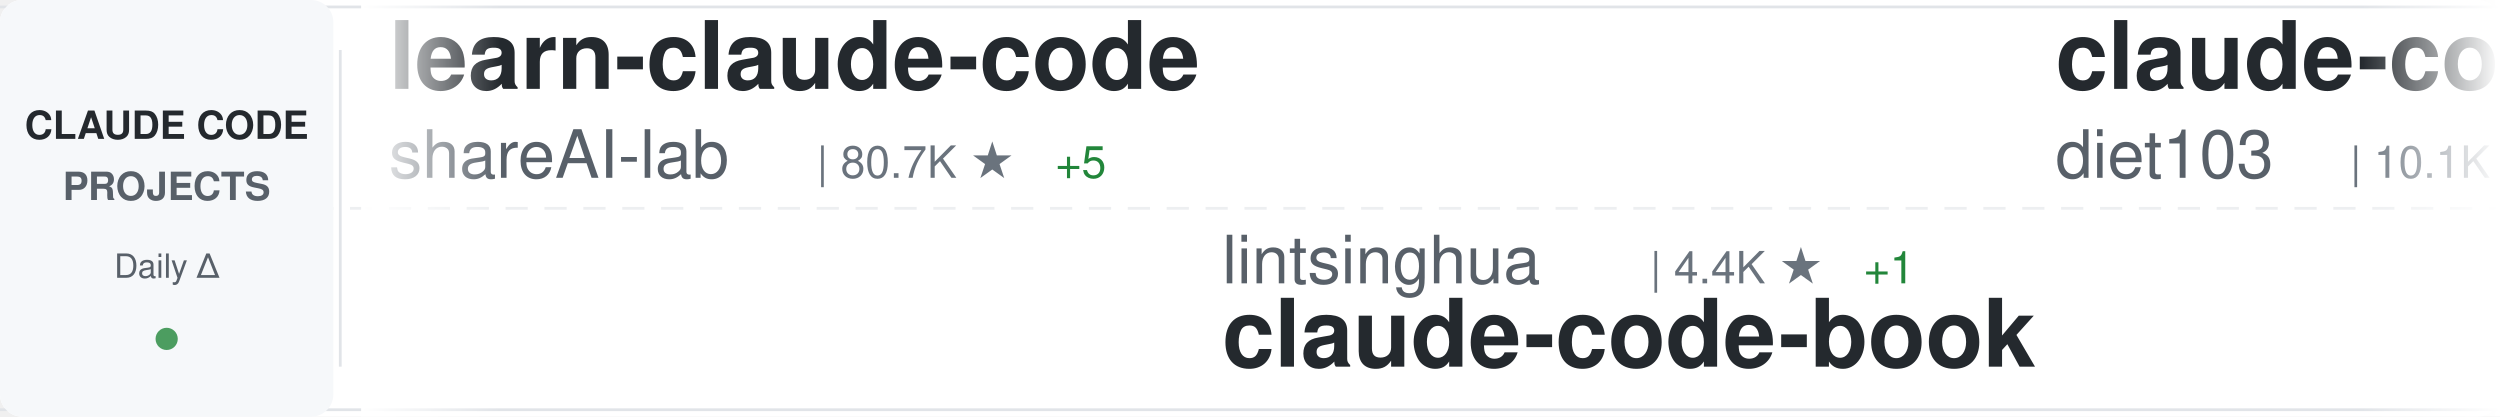
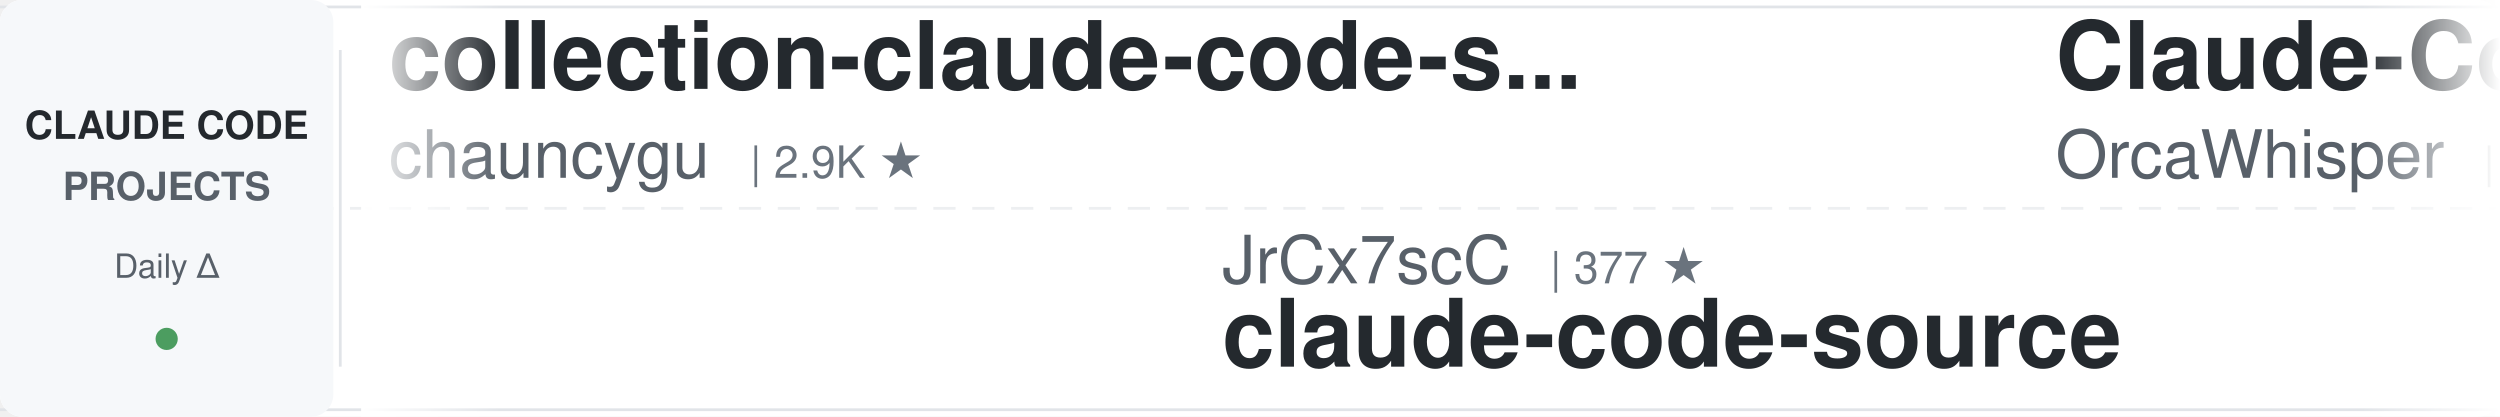
<svg xmlns="http://www.w3.org/2000/svg" width="900" height="150">
  <defs>
    <linearGradient id="awesomeLeftFade" x1="0%" y1="0%" x2="100%" y2="0%">
      <stop offset="0%" style="stop-color:#ffffff;stop-opacity:1" />
      <stop offset="100%" style="stop-color:#ffffff;stop-opacity:0" />
    </linearGradient>
    <linearGradient id="awesomeRightFade" x1="0%" y1="0%" x2="100%" y2="0%">
      <stop offset="0%" style="stop-color:#ffffff;stop-opacity:0" />
      <stop offset="100%" style="stop-color:#ffffff;stop-opacity:1" />
    </linearGradient>
  </defs>
  <rect width="900" height="150" fill="#ffffff" rx="8" />
  <rect x="0" y="2" width="900" height="1" fill="#e1e4e8" />
  <rect x="0" y="147" width="900" height="1" fill="#e1e4e8" />
  <line x1="0" y1="75" x2="900" y2="75" stroke="#e1e4e8" stroke-width="1" stroke-dasharray="8 6" opacity="0.6" />
  <rect x="0" y="0" width="120" height="150" fill="#f6f8fa" rx="8" />
  <text x="60" y="50" font-family="-apple-system, BlinkMacSystemFont, 'Segoe UI', Helvetica, Arial, sans-serif" font-size="14" font-weight="600" fill="#24292e" text-anchor="middle">CLAUDE CODE</text>
  <text x="60" y="72" font-family="-apple-system, BlinkMacSystemFont, 'Segoe UI', Helvetica, Arial, sans-serif" font-size="14" font-weight="600" fill="#586069" text-anchor="middle">PROJECTS</text>
  <text x="60" y="100" font-family="-apple-system, BlinkMacSystemFont, 'Segoe UI', Helvetica, Arial, sans-serif" font-size="12" font-weight="500" fill="#586069" text-anchor="middle">Daily Δ</text>
  <circle cx="60" cy="122" r="4" fill="#22863a" opacity="0.8" />
  <rect x="122" y="18" width="1" height="114" fill="#e1e4e8" />
  <clipPath id="awesomeTickerClip">
    <rect x="130" y="0" width="770" height="150" />
  </clipPath>
  <g clip-path="url(#awesomeTickerClip)">
    <g id="awesomeTickerItems">
      <animateTransform attributeName="transform" attributeType="XML" type="translate" from="0 0" to="-3000 0" dur="54s" repeatCount="indefinite" />
      <g transform="translate(0, 0)">
-         <text x="140" y="32" font-family="-apple-system, BlinkMacSystemFont, 'Segoe UI', Helvetica, Arial, sans-serif" font-size="34" font-weight="600" fill="#24292e">learn-claude-code</text>
-         <text x="140" y="64" font-family="-apple-system, BlinkMacSystemFont, 'Segoe UI', Helvetica, Arial, sans-serif" font-size="24" font-weight="400" fill="#586069">shareAI-lab</text>
-         <text x="294" y="64" font-family="-apple-system, BlinkMacSystemFont, 'Segoe UI', Helvetica, Arial, sans-serif" font-size="16" font-weight="500" fill="#6a737d">| 80.7K ★</text>
-         <text x="380" y="64" font-family="-apple-system, BlinkMacSystemFont, 'Segoe UI', Helvetica, Arial, sans-serif" font-size="16" font-weight="500" fill="#22863a"> +5</text>
+         <text x="140" y="32" font-family="-apple-system, BlinkMacSystemFont, 'Segoe UI', Helvetica, Arial, sans-serif" font-size="34" font-weight="600" fill="#24292e">collection-claude-code-s...</text>
+         <text x="140" y="64" font-family="-apple-system, BlinkMacSystemFont, 'Segoe UI', Helvetica, Arial, sans-serif" font-size="24" font-weight="400" fill="#586069">chauncygu</text>
+         <text x="270" y="64" font-family="-apple-system, BlinkMacSystemFont, 'Segoe UI', Helvetica, Arial, sans-serif" font-size="16" font-weight="500" fill="#6a737d">| 2.9K ★</text>
      </g>
      <g transform="translate(300, 0)">
-         <text x="140" y="102" font-family="-apple-system, BlinkMacSystemFont, 'Segoe UI', Helvetica, Arial, sans-serif" font-size="24" font-weight="400" fill="#586069">lintsinghua</text>
-         <text x="294" y="102" font-family="-apple-system, BlinkMacSystemFont, 'Segoe UI', Helvetica, Arial, sans-serif" font-size="16" font-weight="500" fill="#6a737d">| 4.4K ★</text>
-         <text x="371" y="102" font-family="-apple-system, BlinkMacSystemFont, 'Segoe UI', Helvetica, Arial, sans-serif" font-size="16" font-weight="500" fill="#22863a"> +1</text>
-         <text x="140" y="132" font-family="-apple-system, BlinkMacSystemFont, 'Segoe UI', Helvetica, Arial, sans-serif" font-size="34" font-weight="600" fill="#24292e">claude-code-book</text>
+         <text x="140" y="102" font-family="-apple-system, BlinkMacSystemFont, 'Segoe UI', Helvetica, Arial, sans-serif" font-size="24" font-weight="400" fill="#586069">JrCx7scC</text>
+         <text x="258" y="102" font-family="-apple-system, BlinkMacSystemFont, 'Segoe UI', Helvetica, Arial, sans-serif" font-size="16" font-weight="500" fill="#6a737d">| 377 ★</text>
+         <text x="140" y="132" font-family="-apple-system, BlinkMacSystemFont, 'Segoe UI', Helvetica, Arial, sans-serif" font-size="34" font-weight="600" fill="#24292e">claude-code-source</text>
      </g>
      <g transform="translate(600, 0)">
-         <text x="140" y="32" font-family="-apple-system, BlinkMacSystemFont, 'Segoe UI', Helvetica, Arial, sans-serif" font-size="34" font-weight="600" fill="#24292e">claude-code-infrastructu...</text>
-         <text x="140" y="64" font-family="-apple-system, BlinkMacSystemFont, 'Segoe UI', Helvetica, Arial, sans-serif" font-size="24" font-weight="400" fill="#586069">diet103</text>
-         <text x="246" y="64" font-family="-apple-system, BlinkMacSystemFont, 'Segoe UI', Helvetica, Arial, sans-serif" font-size="16" font-weight="500" fill="#6a737d">| 10.1K ★</text>
+         <text x="140" y="32" font-family="-apple-system, BlinkMacSystemFont, 'Segoe UI', Helvetica, Arial, sans-serif" font-size="34" font-weight="600" fill="#24292e">Claude-Code</text>
+         <text x="140" y="64" font-family="-apple-system, BlinkMacSystemFont, 'Segoe UI', Helvetica, Arial, sans-serif" font-size="24" font-weight="400" fill="#586069">OrcaWhisper</text>
+         <text x="294" y="64" font-family="-apple-system, BlinkMacSystemFont, 'Segoe UI', Helvetica, Arial, sans-serif" font-size="16" font-weight="500" fill="#6a737d">| 111 ★</text>
      </g>
      <g transform="translate(900, 0)">
-         <text x="140" y="102" font-family="-apple-system, BlinkMacSystemFont, 'Segoe UI', Helvetica, Arial, sans-serif" font-size="24" font-weight="400" fill="#586069">davila7</text>
-         <text x="246" y="102" font-family="-apple-system, BlinkMacSystemFont, 'Segoe UI', Helvetica, Arial, sans-serif" font-size="16" font-weight="500" fill="#6a737d">| 34.1K ★</text>
-         <text x="332" y="102" font-family="-apple-system, BlinkMacSystemFont, 'Segoe UI', Helvetica, Arial, sans-serif" font-size="16" font-weight="500" fill="#22863a"> +10</text>
-         <text x="140" y="132" font-family="-apple-system, BlinkMacSystemFont, 'Segoe UI', Helvetica, Arial, sans-serif" font-size="34" font-weight="600" fill="#24292e">claude-code-templates</text>
-       </g>
-       <g transform="translate(1200, 0)">
-         <text x="140" y="32" font-family="-apple-system, BlinkMacSystemFont, 'Segoe UI', Helvetica, Arial, sans-serif" font-size="34" font-weight="600" fill="#24292e">claude-code-tudou</text>
-         <text x="140" y="64" font-family="-apple-system, BlinkMacSystemFont, 'Segoe UI', Helvetica, Arial, sans-serif" font-size="24" font-weight="400" fill="#586069">AICoderTudou</text>
-         <text x="306" y="64" font-family="-apple-system, BlinkMacSystemFont, 'Segoe UI', Helvetica, Arial, sans-serif" font-size="16" font-weight="500" fill="#6a737d">| 493 ★</text>
-       </g>
-       <g transform="translate(1500, 0)">
        <text x="140" y="102" font-family="-apple-system, BlinkMacSystemFont, 'Segoe UI', Helvetica, Arial, sans-serif" font-size="24" font-weight="400" fill="#586069">ChinaSiro</text>
        <text x="270" y="102" font-family="-apple-system, BlinkMacSystemFont, 'Segoe UI', Helvetica, Arial, sans-serif" font-size="16" font-weight="500" fill="#6a737d">| 9.8K ★</text>
        <text x="140" y="132" font-family="-apple-system, BlinkMacSystemFont, 'Segoe UI', Helvetica, Arial, sans-serif" font-size="34" font-weight="600" fill="#24292e">claude-code-sourcemap</text>
      </g>
+       <g transform="translate(1200, 0)">
+         <text x="140" y="32" font-family="-apple-system, BlinkMacSystemFont, 'Segoe UI', Helvetica, Arial, sans-serif" font-size="34" font-weight="600" fill="#24292e">Claude-Code-Game-Studios</text>
+         <text x="140" y="64" font-family="-apple-system, BlinkMacSystemFont, 'Segoe UI', Helvetica, Arial, sans-serif" font-size="24" font-weight="400" fill="#586069">Donchitos</text>
+         <text x="270" y="64" font-family="-apple-system, BlinkMacSystemFont, 'Segoe UI', Helvetica, Arial, sans-serif" font-size="16" font-weight="500" fill="#6a737d">| 40.6K ★</text>
+         <text x="356" y="64" font-family="-apple-system, BlinkMacSystemFont, 'Segoe UI', Helvetica, Arial, sans-serif" font-size="16" font-weight="500" fill="#22863a"> +15</text>
+       </g>
+       <g transform="translate(1500, 0)">
+         <text x="140" y="102" font-family="-apple-system, BlinkMacSystemFont, 'Segoe UI', Helvetica, Arial, sans-serif" font-size="24" font-weight="400" fill="#586069">FlorianBruniaux</text>
+         <text x="342" y="102" font-family="-apple-system, BlinkMacSystemFont, 'Segoe UI', Helvetica, Arial, sans-serif" font-size="16" font-weight="500" fill="#6a737d">| 6.8K ★</text>
+         <text x="419" y="102" font-family="-apple-system, BlinkMacSystemFont, 'Segoe UI', Helvetica, Arial, sans-serif" font-size="16" font-weight="500" fill="#22863a"> +199</text>
+         <text x="140" y="132" font-family="-apple-system, BlinkMacSystemFont, 'Segoe UI', Helvetica, Arial, sans-serif" font-size="34" font-weight="600" fill="#24292e">claude-code-ultimate-gui...</text>
+       </g>
      <g transform="translate(1800, 0)">
-         <text x="140" y="32" font-family="-apple-system, BlinkMacSystemFont, 'Segoe UI', Helvetica, Arial, sans-serif" font-size="34" font-weight="600" fill="#24292e">claude-code-source-build</text>
-         <text x="140" y="64" font-family="-apple-system, BlinkMacSystemFont, 'Segoe UI', Helvetica, Arial, sans-serif" font-size="24" font-weight="400" fill="#586069">andrew-kramer-inno</text>
-         <text x="378" y="64" font-family="-apple-system, BlinkMacSystemFont, 'Segoe UI', Helvetica, Arial, sans-serif" font-size="16" font-weight="500" fill="#6a737d">| 597 ★</text>
+         <text x="140" y="32" font-family="-apple-system, BlinkMacSystemFont, 'Segoe UI', Helvetica, Arial, sans-serif" font-size="34" font-weight="600" fill="#24292e">oh-my-claudecode</text>
+         <text x="140" y="64" font-family="-apple-system, BlinkMacSystemFont, 'Segoe UI', Helvetica, Arial, sans-serif" font-size="24" font-weight="400" fill="#586069">Yeachan-Heo</text>
+         <text x="294" y="64" font-family="-apple-system, BlinkMacSystemFont, 'Segoe UI', Helvetica, Arial, sans-serif" font-size="16" font-weight="500" fill="#6a737d">| 41.0K ★</text>
      </g>
      <g transform="translate(2100, 0)">
-         <text x="140" y="102" font-family="-apple-system, BlinkMacSystemFont, 'Segoe UI', Helvetica, Arial, sans-serif" font-size="24" font-weight="400" fill="#586069">oboard</text>
-         <text x="234" y="102" font-family="-apple-system, BlinkMacSystemFont, 'Segoe UI', Helvetica, Arial, sans-serif" font-size="16" font-weight="500" fill="#6a737d">| 3.3K ★</text>
-         <text x="140" y="132" font-family="-apple-system, BlinkMacSystemFont, 'Segoe UI', Helvetica, Arial, sans-serif" font-size="34" font-weight="600" fill="#24292e">claude-code-rev</text>
+         <text x="140" y="102" font-family="-apple-system, BlinkMacSystemFont, 'Segoe UI', Helvetica, Arial, sans-serif" font-size="24" font-weight="400" fill="#586069">darcyegb</text>
+         <text x="258" y="102" font-family="-apple-system, BlinkMacSystemFont, 'Segoe UI', Helvetica, Arial, sans-serif" font-size="16" font-weight="500" fill="#6a737d">| 782 ★</text>
+         <text x="140" y="132" font-family="-apple-system, BlinkMacSystemFont, 'Segoe UI', Helvetica, Arial, sans-serif" font-size="34" font-weight="600" fill="#24292e">ClaudeCodeAgents</text>
      </g>
      <g transform="translate(2400, 0)">
-         <text x="140" y="32" font-family="-apple-system, BlinkMacSystemFont, 'Segoe UI', Helvetica, Arial, sans-serif" font-size="34" font-weight="600" fill="#24292e">ralph-claude-code</text>
-         <text x="140" y="64" font-family="-apple-system, BlinkMacSystemFont, 'Segoe UI', Helvetica, Arial, sans-serif" font-size="24" font-weight="400" fill="#586069">frankbria</text>
-         <text x="270" y="64" font-family="-apple-system, BlinkMacSystemFont, 'Segoe UI', Helvetica, Arial, sans-serif" font-size="16" font-weight="500" fill="#6a737d">| 9.7K ★</text>
-         <text x="347" y="64" font-family="-apple-system, BlinkMacSystemFont, 'Segoe UI', Helvetica, Arial, sans-serif" font-size="16" font-weight="500" fill="#22863a"> +1</text>
+         <text x="140" y="32" font-family="-apple-system, BlinkMacSystemFont, 'Segoe UI', Helvetica, Arial, sans-serif" font-size="34" font-weight="600" fill="#24292e">claude-code-workflows</text>
+         <text x="140" y="64" font-family="-apple-system, BlinkMacSystemFont, 'Segoe UI', Helvetica, Arial, sans-serif" font-size="24" font-weight="400" fill="#586069">OneRedOak</text>
+         <text x="270" y="64" font-family="-apple-system, BlinkMacSystemFont, 'Segoe UI', Helvetica, Arial, sans-serif" font-size="16" font-weight="500" fill="#6a737d">| 3.9K ★</text>
      </g>
      <g transform="translate(2700, 0)">
-         <text x="140" y="102" font-family="-apple-system, BlinkMacSystemFont, 'Segoe UI', Helvetica, Arial, sans-serif" font-size="24" font-weight="400" fill="#586069">edmund-io</text>
-         <text x="270" y="102" font-family="-apple-system, BlinkMacSystemFont, 'Segoe UI', Helvetica, Arial, sans-serif" font-size="16" font-weight="500" fill="#6a737d">| 1.5K ★</text>
-         <text x="140" y="132" font-family="-apple-system, BlinkMacSystemFont, 'Segoe UI', Helvetica, Arial, sans-serif" font-size="34" font-weight="600" fill="#24292e">edmunds-claude-code</text>
+         <text x="140" y="102" font-family="-apple-system, BlinkMacSystemFont, 'Segoe UI', Helvetica, Arial, sans-serif" font-size="24" font-weight="400" fill="#586069">VoltAgent</text>
+         <text x="270" y="102" font-family="-apple-system, BlinkMacSystemFont, 'Segoe UI', Helvetica, Arial, sans-serif" font-size="16" font-weight="500" fill="#6a737d">| 26.7K ★</text>
+         <text x="356" y="102" font-family="-apple-system, BlinkMacSystemFont, 'Segoe UI', Helvetica, Arial, sans-serif" font-size="16" font-weight="500" fill="#22863a"> +3</text>
+         <text x="140" y="132" font-family="-apple-system, BlinkMacSystemFont, 'Segoe UI', Helvetica, Arial, sans-serif" font-size="34" font-weight="600" fill="#24292e">awesome-claude-code-suba...</text>
      </g>
      <g transform="translate(3000, 0)">
-         <text x="140" y="32" font-family="-apple-system, BlinkMacSystemFont, 'Segoe UI', Helvetica, Arial, sans-serif" font-size="34" font-weight="600" fill="#24292e">learn-claude-code</text>
-         <text x="140" y="64" font-family="-apple-system, BlinkMacSystemFont, 'Segoe UI', Helvetica, Arial, sans-serif" font-size="24" font-weight="400" fill="#586069">shareAI-lab</text>
-         <text x="294" y="64" font-family="-apple-system, BlinkMacSystemFont, 'Segoe UI', Helvetica, Arial, sans-serif" font-size="16" font-weight="500" fill="#6a737d">| 80.7K ★</text>
-         <text x="380" y="64" font-family="-apple-system, BlinkMacSystemFont, 'Segoe UI', Helvetica, Arial, sans-serif" font-size="16" font-weight="500" fill="#22863a"> +5</text>
+         <text x="140" y="32" font-family="-apple-system, BlinkMacSystemFont, 'Segoe UI', Helvetica, Arial, sans-serif" font-size="34" font-weight="600" fill="#24292e">collection-claude-code-s...</text>
+         <text x="140" y="64" font-family="-apple-system, BlinkMacSystemFont, 'Segoe UI', Helvetica, Arial, sans-serif" font-size="24" font-weight="400" fill="#586069">chauncygu</text>
+         <text x="270" y="64" font-family="-apple-system, BlinkMacSystemFont, 'Segoe UI', Helvetica, Arial, sans-serif" font-size="16" font-weight="500" fill="#6a737d">| 2.9K ★</text>
      </g>
      <g transform="translate(3300, 0)">
-         <text x="140" y="102" font-family="-apple-system, BlinkMacSystemFont, 'Segoe UI', Helvetica, Arial, sans-serif" font-size="24" font-weight="400" fill="#586069">lintsinghua</text>
-         <text x="294" y="102" font-family="-apple-system, BlinkMacSystemFont, 'Segoe UI', Helvetica, Arial, sans-serif" font-size="16" font-weight="500" fill="#6a737d">| 4.4K ★</text>
-         <text x="371" y="102" font-family="-apple-system, BlinkMacSystemFont, 'Segoe UI', Helvetica, Arial, sans-serif" font-size="16" font-weight="500" fill="#22863a"> +1</text>
-         <text x="140" y="132" font-family="-apple-system, BlinkMacSystemFont, 'Segoe UI', Helvetica, Arial, sans-serif" font-size="34" font-weight="600" fill="#24292e">claude-code-book</text>
+         <text x="140" y="102" font-family="-apple-system, BlinkMacSystemFont, 'Segoe UI', Helvetica, Arial, sans-serif" font-size="24" font-weight="400" fill="#586069">JrCx7scC</text>
+         <text x="258" y="102" font-family="-apple-system, BlinkMacSystemFont, 'Segoe UI', Helvetica, Arial, sans-serif" font-size="16" font-weight="500" fill="#6a737d">| 377 ★</text>
+         <text x="140" y="132" font-family="-apple-system, BlinkMacSystemFont, 'Segoe UI', Helvetica, Arial, sans-serif" font-size="34" font-weight="600" fill="#24292e">claude-code-source</text>
      </g>
      <g transform="translate(3600, 0)">
-         <text x="140" y="32" font-family="-apple-system, BlinkMacSystemFont, 'Segoe UI', Helvetica, Arial, sans-serif" font-size="34" font-weight="600" fill="#24292e">claude-code-infrastructu...</text>
-         <text x="140" y="64" font-family="-apple-system, BlinkMacSystemFont, 'Segoe UI', Helvetica, Arial, sans-serif" font-size="24" font-weight="400" fill="#586069">diet103</text>
-         <text x="246" y="64" font-family="-apple-system, BlinkMacSystemFont, 'Segoe UI', Helvetica, Arial, sans-serif" font-size="16" font-weight="500" fill="#6a737d">| 10.1K ★</text>
+         <text x="140" y="32" font-family="-apple-system, BlinkMacSystemFont, 'Segoe UI', Helvetica, Arial, sans-serif" font-size="34" font-weight="600" fill="#24292e">Claude-Code</text>
+         <text x="140" y="64" font-family="-apple-system, BlinkMacSystemFont, 'Segoe UI', Helvetica, Arial, sans-serif" font-size="24" font-weight="400" fill="#586069">OrcaWhisper</text>
+         <text x="294" y="64" font-family="-apple-system, BlinkMacSystemFont, 'Segoe UI', Helvetica, Arial, sans-serif" font-size="16" font-weight="500" fill="#6a737d">| 111 ★</text>
      </g>
      <g transform="translate(3900, 0)">
-         <text x="140" y="102" font-family="-apple-system, BlinkMacSystemFont, 'Segoe UI', Helvetica, Arial, sans-serif" font-size="24" font-weight="400" fill="#586069">davila7</text>
-         <text x="246" y="102" font-family="-apple-system, BlinkMacSystemFont, 'Segoe UI', Helvetica, Arial, sans-serif" font-size="16" font-weight="500" fill="#6a737d">| 34.1K ★</text>
-         <text x="332" y="102" font-family="-apple-system, BlinkMacSystemFont, 'Segoe UI', Helvetica, Arial, sans-serif" font-size="16" font-weight="500" fill="#22863a"> +10</text>
-         <text x="140" y="132" font-family="-apple-system, BlinkMacSystemFont, 'Segoe UI', Helvetica, Arial, sans-serif" font-size="34" font-weight="600" fill="#24292e">claude-code-templates</text>
+         <text x="140" y="102" font-family="-apple-system, BlinkMacSystemFont, 'Segoe UI', Helvetica, Arial, sans-serif" font-size="24" font-weight="400" fill="#586069">ChinaSiro</text>
+         <text x="270" y="102" font-family="-apple-system, BlinkMacSystemFont, 'Segoe UI', Helvetica, Arial, sans-serif" font-size="16" font-weight="500" fill="#6a737d">| 9.8K ★</text>
+         <text x="140" y="132" font-family="-apple-system, BlinkMacSystemFont, 'Segoe UI', Helvetica, Arial, sans-serif" font-size="34" font-weight="600" fill="#24292e">claude-code-sourcemap</text>
      </g>
    </g>
  </g>
  <rect x="130" y="0" width="50" height="150" fill="url(#awesomeLeftFade)" />
  <rect x="850" y="0" width="50" height="150" fill="url(#awesomeRightFade)" />
</svg>
